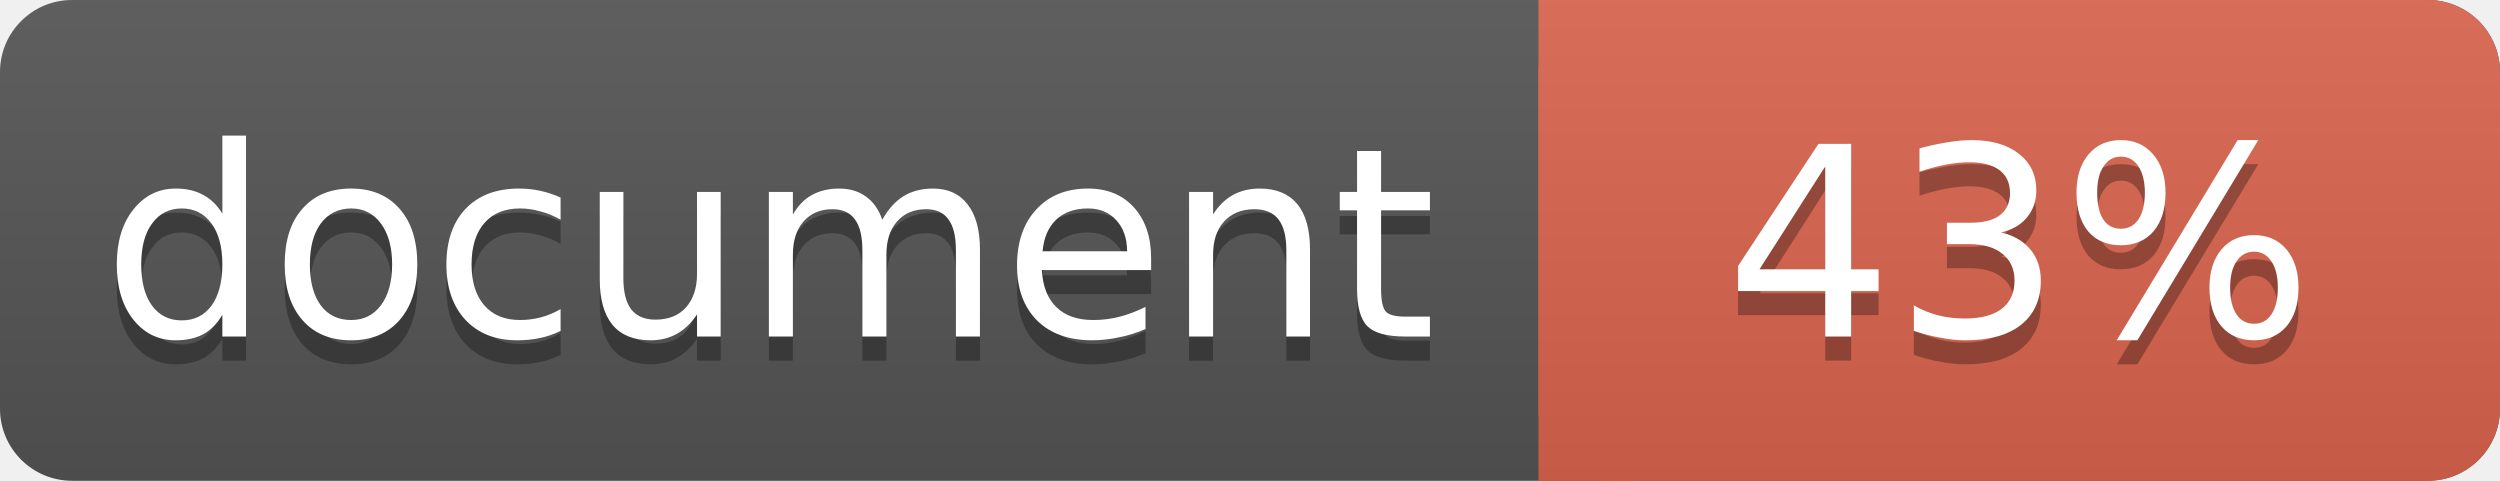
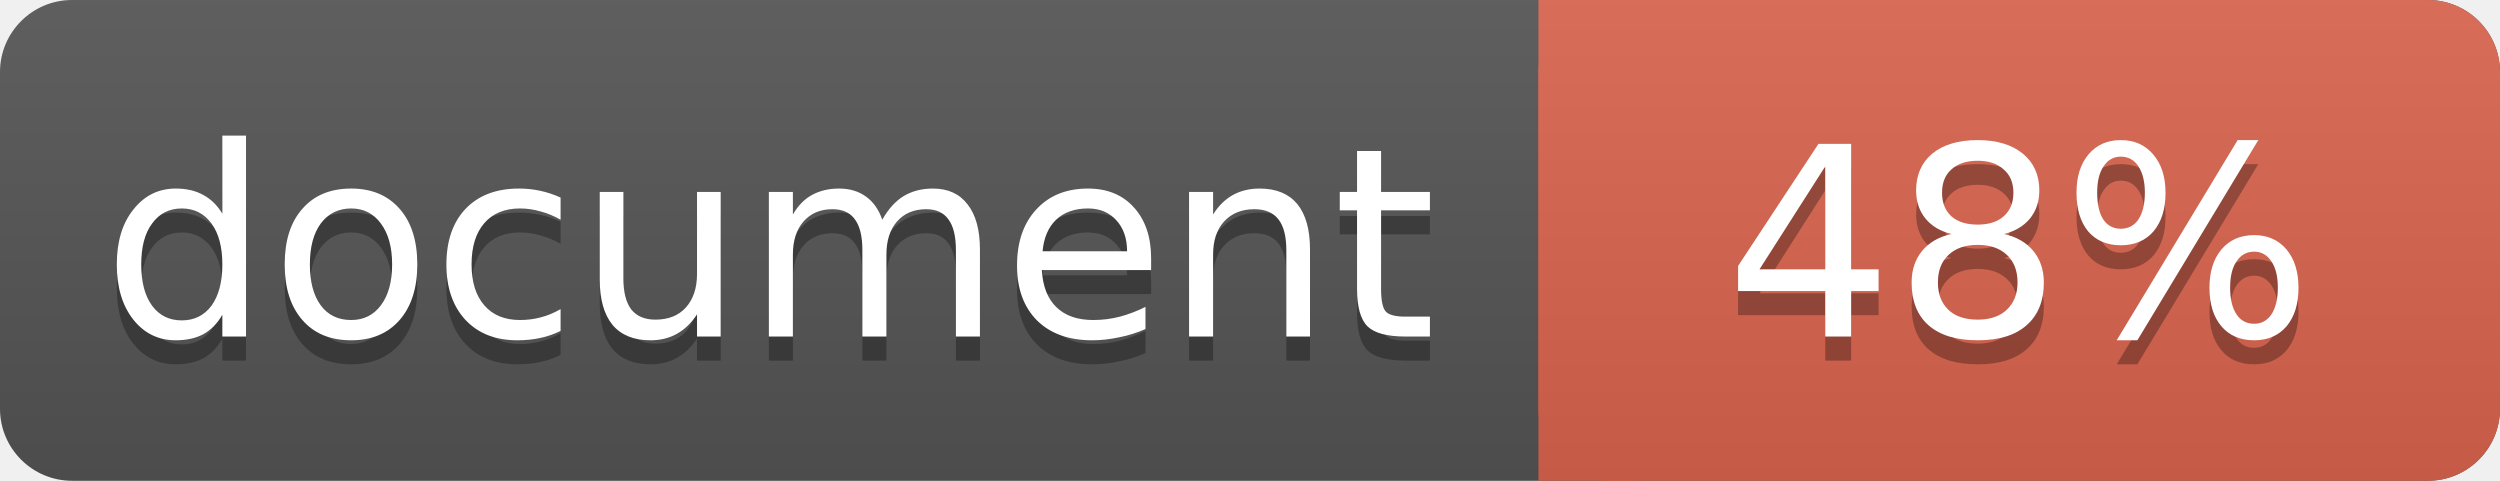
<svg xmlns="http://www.w3.org/2000/svg" width="104" height="20">
  <linearGradient id="a" x2="0" y2="100%">
    <stop offset="0" stop-color="#bbb" stop-opacity=".1" />
    <stop offset="1" stop-opacity=".1" />
  </linearGradient>
  <rect rx="3" width="104" height="20" fill="#555" />
  <rect rx="3" x="64" width="40" height="20" fill="#db654f" />
  <path fill="#db654f" d="M64 0h4v20h-4z" />
  <rect rx="3" width="104" height="20" fill="url(#a)" />
  <g fill="#fff" text-anchor="middle" font-family="DejaVu Sans,Verdana,Geneva,sans-serif" font-size="11">
    <text x="32" y="15" fill="#010101" fill-opacity=".3">document</text>
    <text x="32" y="14">document</text>
-     <text x="84" y="15" fill="#010101" fill-opacity=".3">43%</text>
-     <text x="84" y="14">43%</text>
+     <text x="84" y="15" fill="#010101" fill-opacity=".3">48%</text>
+     <text x="84" y="14">48%</text>
  </g>
</svg>
